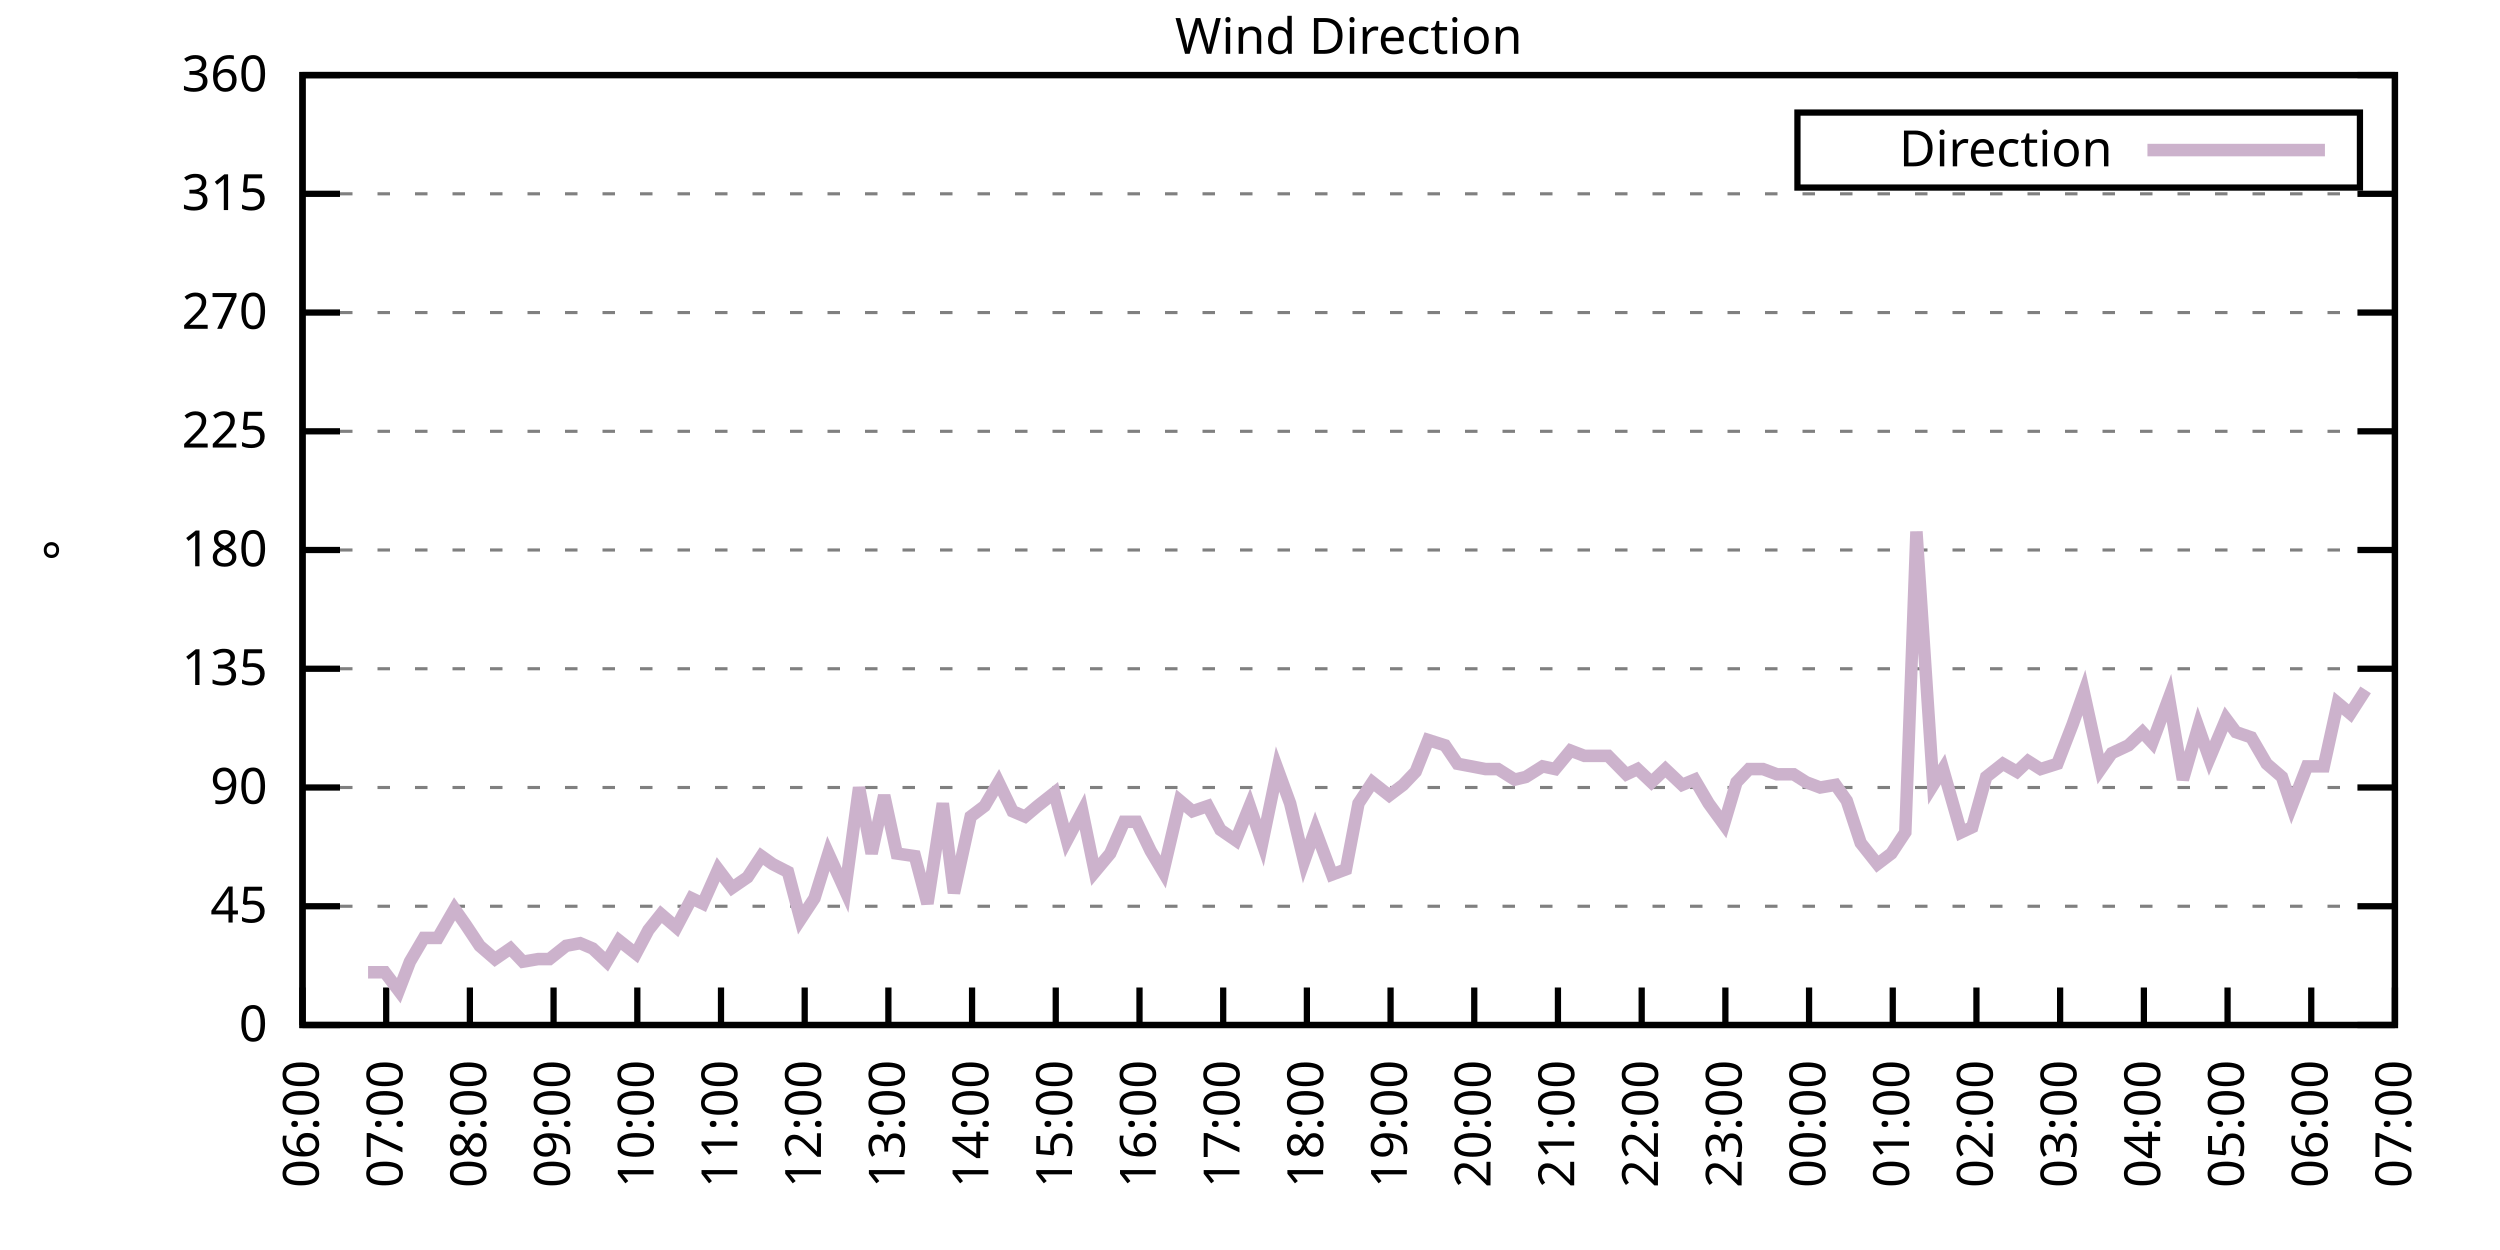
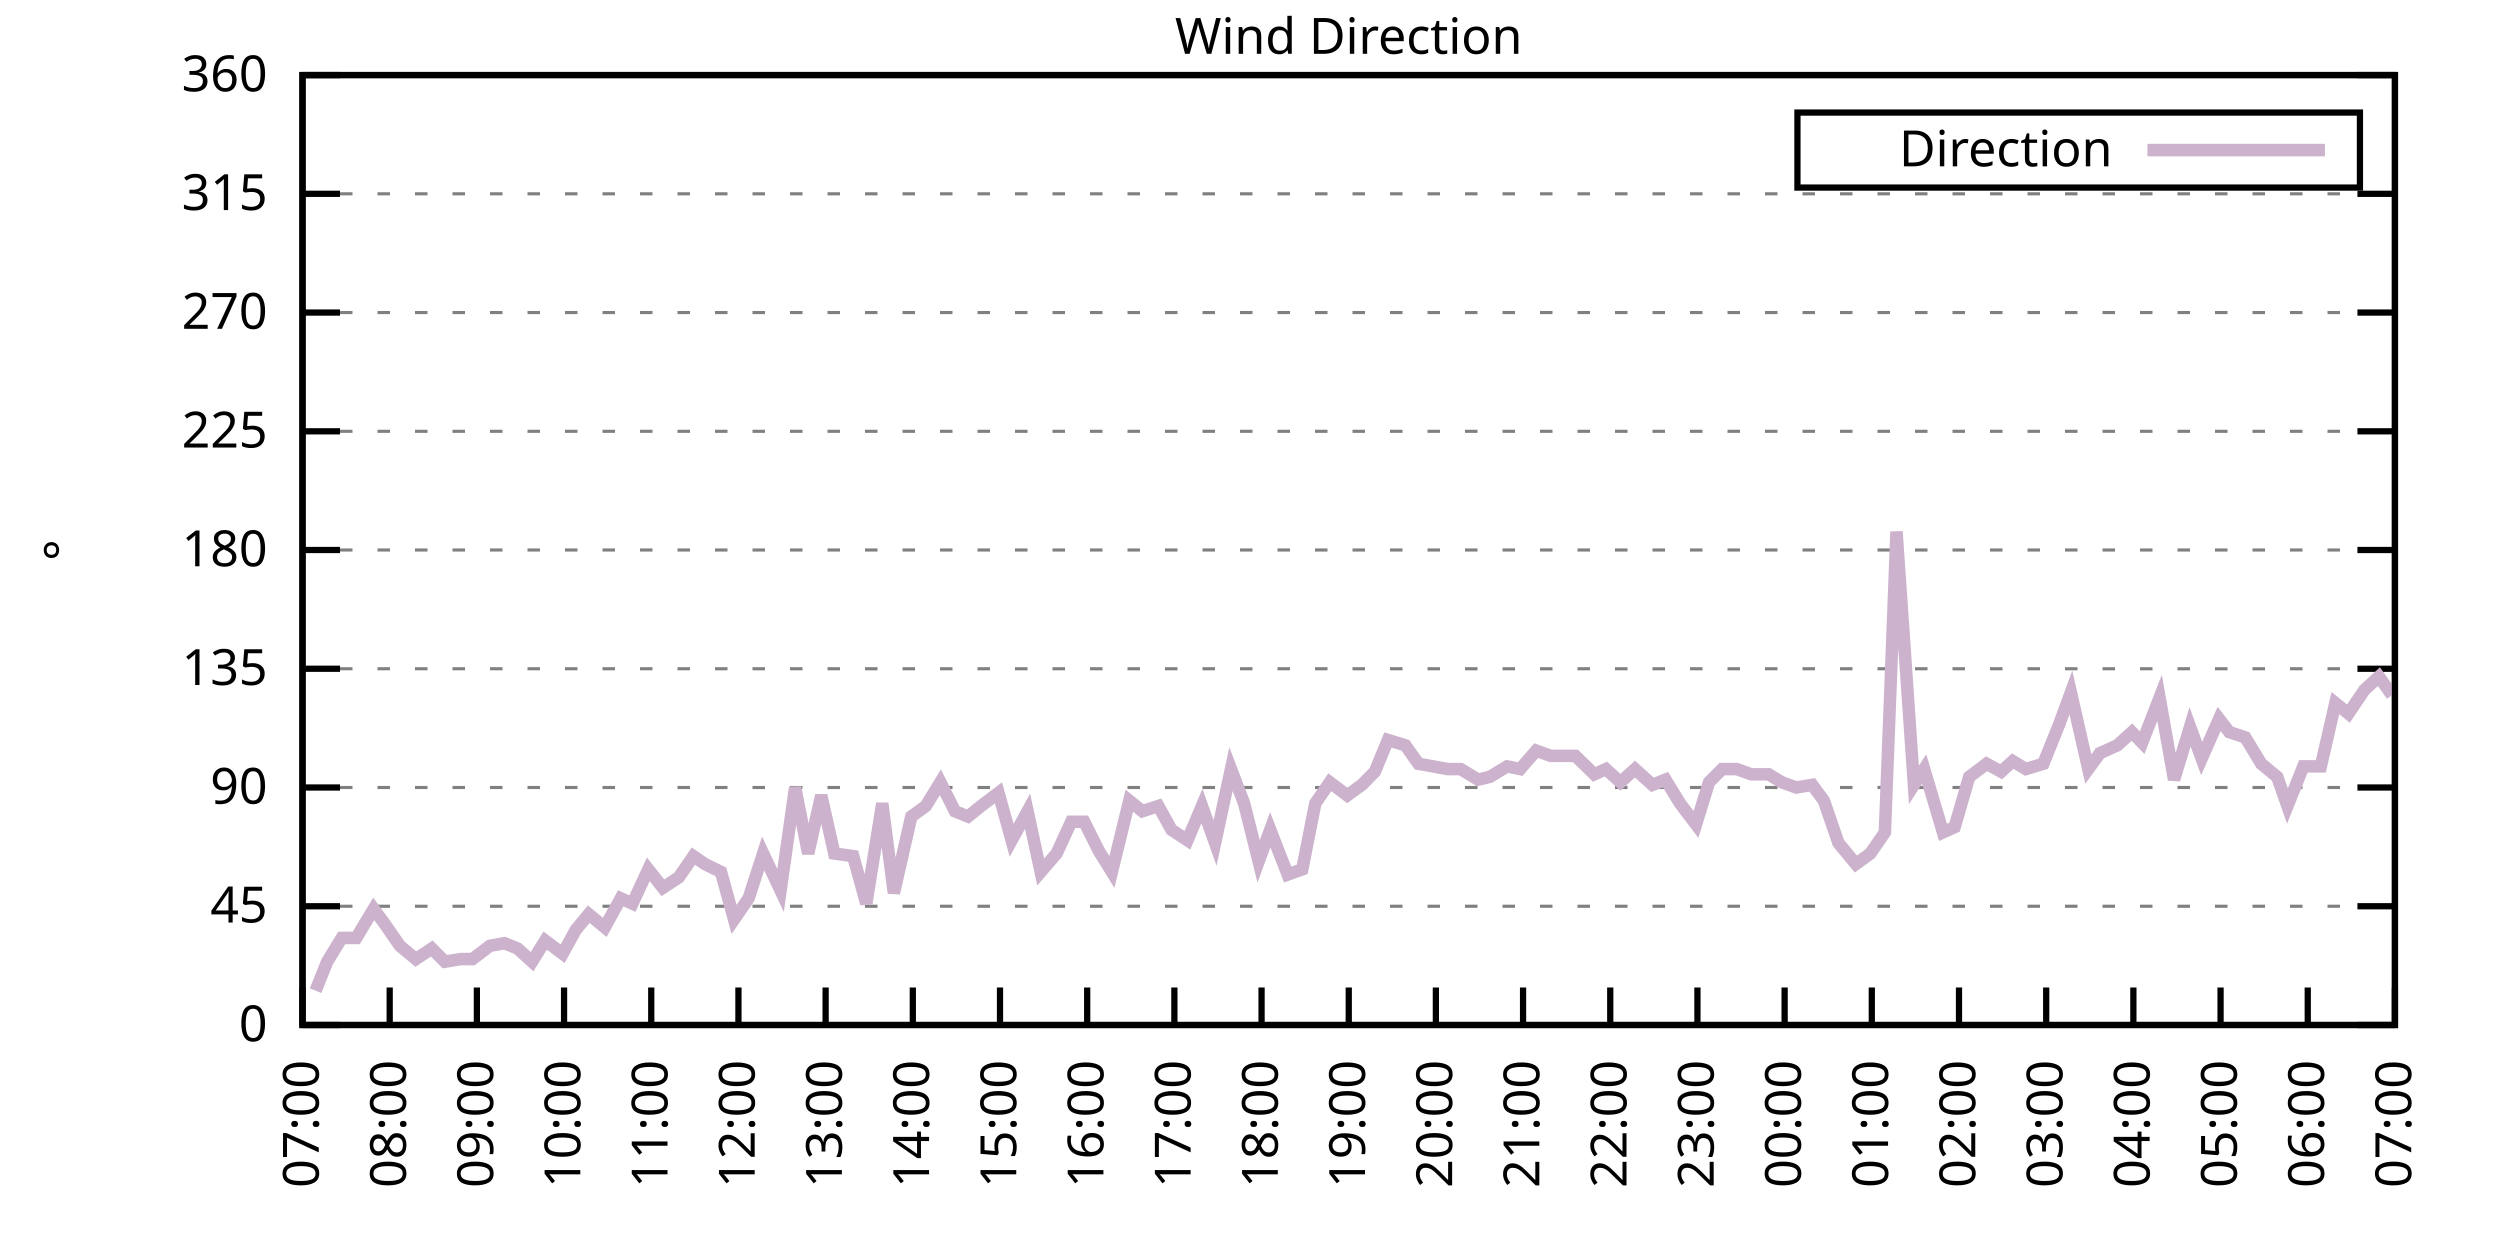
<svg xmlns="http://www.w3.org/2000/svg" xmlns:xlink="http://www.w3.org/1999/xlink" width="400" height="200" viewBox="0 0 400 200">
  <g id="gnuplot_canvas">
    <rect x="0" y="0" width="400" height="200" fill="none" />
    <defs>
      <circle id="gpDot" r="0.5" stroke-width="0.5" stroke="currentColor" />
      <path id="gpPt0" stroke-width="0.333" stroke="currentColor" d="M-1,0 h2 M0,-1 v2" />
      <path id="gpPt1" stroke-width="0.333" stroke="currentColor" d="M-1,-1 L1,1 M1,-1 L-1,1" />
      <path id="gpPt2" stroke-width="0.333" stroke="currentColor" d="M-1,0 L1,0 M0,-1 L0,1 M-1,-1 L1,1 M-1,1 L1,-1" />
      <rect id="gpPt3" stroke-width="0.333" stroke="currentColor" x="-1" y="-1" width="2" height="2" />
      <rect id="gpPt4" stroke-width="0.333" stroke="currentColor" fill="currentColor" x="-1" y="-1" width="2" height="2" />
      <circle id="gpPt5" stroke-width="0.333" stroke="currentColor" cx="0" cy="0" r="1" />
      <use xlink:href="#gpPt5" id="gpPt6" fill="currentColor" stroke="none" />
      <path id="gpPt7" stroke-width="0.333" stroke="currentColor" d="M0,-1.33 L-1.33,0.67 L1.33,0.67 z" />
      <use xlink:href="#gpPt7" id="gpPt8" fill="currentColor" stroke="none" />
      <use xlink:href="#gpPt7" id="gpPt9" stroke="currentColor" transform="rotate(180)" />
      <use xlink:href="#gpPt9" id="gpPt10" fill="currentColor" stroke="none" />
      <use xlink:href="#gpPt3" id="gpPt11" stroke="currentColor" transform="rotate(45)" />
      <use xlink:href="#gpPt11" id="gpPt12" fill="currentColor" stroke="none" />
      <path id="gpPt13" stroke-width="0.333" stroke="currentColor" d="M0,1.330 L1.265,0.411 L0.782,-1.067 L-0.782,-1.076 L-1.265,0.411 z" />
      <use xlink:href="#gpPt13" id="gpPt14" fill="currentColor" stroke="none" />
      <filter id="textbox" filterUnits="objectBoundingBox" x="0" y="0" height="1" width="1">
        <feFlood flood-color="white" flood-opacity="1" result="bgnd" />
        <feComposite in="SourceGraphic" in2="bgnd" operator="atop" />
      </filter>
      <filter id="greybox" filterUnits="objectBoundingBox" x="0" y="0" height="1" width="1">
        <feFlood flood-color="lightgrey" flood-opacity="1" result="grey" />
        <feComposite in="SourceGraphic" in2="grey" operator="atop" />
      </filter>
    </defs>
    <g fill="none" color="white" stroke="currentColor" stroke-width="1.00" stroke-linecap="butt" stroke-linejoin="miter">
</g>
    <g fill="none" color="black" stroke="currentColor" stroke-width="1.00" stroke-linecap="butt" stroke-linejoin="miter">
      <g stroke="none" shape-rendering="crispEdges">
        <polygon fill="rgb(255, 255, 255)" points="48.40,164.00 383.18,164.00 383.18,12.02 48.40,12.02 " />
      </g>
    </g>
    <g fill="none" color="black" stroke="currentColor" stroke-width="1.00" stroke-linecap="butt" stroke-linejoin="miter">
</g>
    <g fill="none" color="black" stroke="black" stroke-width="0.50" stroke-linecap="butt" stroke-linejoin="miter">
</g>
    <g fill="none" color="gray" stroke="currentColor" stroke-width="0.50" stroke-linecap="butt" stroke-linejoin="miter">
      <path stroke="gray" stroke-dasharray="2,4" class="gridline" d="M48.40,164.00 L383.19,164.00  " />
    </g>
    <g fill="none" color="gray" stroke="gray" stroke-width="1.00" stroke-linecap="butt" stroke-linejoin="miter">
</g>
    <g fill="none" color="black" stroke="currentColor" stroke-width="1.00" stroke-linecap="butt" stroke-linejoin="miter">
      <path stroke="black" d="M48.40,164.00 L54.40,164.00 M383.19,164.00 L377.19,164.00  " />
      <g transform="translate(42.80,166.60)" stroke="none" fill="black" font-family="Sans" font-size="8.00" text-anchor="end">
        <text>
          <tspan font-family="Sans"> 0</tspan>
        </text>
      </g>
    </g>
    <g fill="none" color="black" stroke="currentColor" stroke-width="1.00" stroke-linecap="butt" stroke-linejoin="miter">
</g>
    <g fill="none" color="black" stroke="black" stroke-width="0.50" stroke-linecap="butt" stroke-linejoin="miter">
</g>
    <g fill="none" color="gray" stroke="currentColor" stroke-width="0.50" stroke-linecap="butt" stroke-linejoin="miter">
      <path stroke="gray" stroke-dasharray="2,4" class="gridline" d="M48.40,145.00 L383.19,145.00  " />
    </g>
    <g fill="none" color="gray" stroke="gray" stroke-width="1.00" stroke-linecap="butt" stroke-linejoin="miter">
</g>
    <g fill="none" color="black" stroke="currentColor" stroke-width="1.00" stroke-linecap="butt" stroke-linejoin="miter">
      <path stroke="black" d="M48.40,145.00 L54.40,145.00 M383.19,145.00 L377.19,145.00  " />
      <g transform="translate(42.80,147.60)" stroke="none" fill="black" font-family="Sans" font-size="8.00" text-anchor="end">
        <text>
          <tspan font-family="Sans"> 45</tspan>
        </text>
      </g>
    </g>
    <g fill="none" color="black" stroke="currentColor" stroke-width="1.00" stroke-linecap="butt" stroke-linejoin="miter">
</g>
    <g fill="none" color="black" stroke="black" stroke-width="0.50" stroke-linecap="butt" stroke-linejoin="miter">
</g>
    <g fill="none" color="gray" stroke="currentColor" stroke-width="0.50" stroke-linecap="butt" stroke-linejoin="miter">
      <path stroke="gray" stroke-dasharray="2,4" class="gridline" d="M48.40,126.00 L383.19,126.00  " />
    </g>
    <g fill="none" color="gray" stroke="gray" stroke-width="1.00" stroke-linecap="butt" stroke-linejoin="miter">
</g>
    <g fill="none" color="black" stroke="currentColor" stroke-width="1.00" stroke-linecap="butt" stroke-linejoin="miter">
      <path stroke="black" d="M48.40,126.00 L54.40,126.00 M383.19,126.00 L377.19,126.00  " />
      <g transform="translate(42.80,128.60)" stroke="none" fill="black" font-family="Sans" font-size="8.00" text-anchor="end">
        <text>
          <tspan font-family="Sans"> 90</tspan>
        </text>
      </g>
    </g>
    <g fill="none" color="black" stroke="currentColor" stroke-width="1.00" stroke-linecap="butt" stroke-linejoin="miter">
</g>
    <g fill="none" color="black" stroke="black" stroke-width="0.50" stroke-linecap="butt" stroke-linejoin="miter">
</g>
    <g fill="none" color="gray" stroke="currentColor" stroke-width="0.50" stroke-linecap="butt" stroke-linejoin="miter">
      <path stroke="gray" stroke-dasharray="2,4" class="gridline" d="M48.40,107.00 L383.19,107.00  " />
    </g>
    <g fill="none" color="gray" stroke="gray" stroke-width="1.00" stroke-linecap="butt" stroke-linejoin="miter">
</g>
    <g fill="none" color="black" stroke="currentColor" stroke-width="1.00" stroke-linecap="butt" stroke-linejoin="miter">
      <path stroke="black" d="M48.40,107.00 L54.40,107.00 M383.19,107.00 L377.19,107.00  " />
      <g transform="translate(42.80,109.60)" stroke="none" fill="black" font-family="Sans" font-size="8.00" text-anchor="end">
        <text>
          <tspan font-family="Sans"> 135</tspan>
        </text>
      </g>
    </g>
    <g fill="none" color="black" stroke="currentColor" stroke-width="1.00" stroke-linecap="butt" stroke-linejoin="miter">
</g>
    <g fill="none" color="black" stroke="black" stroke-width="0.50" stroke-linecap="butt" stroke-linejoin="miter">
</g>
    <g fill="none" color="gray" stroke="currentColor" stroke-width="0.50" stroke-linecap="butt" stroke-linejoin="miter">
      <path stroke="gray" stroke-dasharray="2,4" class="gridline" d="M48.40,88.00 L383.19,88.00  " />
    </g>
    <g fill="none" color="gray" stroke="gray" stroke-width="1.00" stroke-linecap="butt" stroke-linejoin="miter">
</g>
    <g fill="none" color="black" stroke="currentColor" stroke-width="1.00" stroke-linecap="butt" stroke-linejoin="miter">
      <path stroke="black" d="M48.40,88.00 L54.40,88.00 M383.19,88.00 L377.19,88.00  " />
      <g transform="translate(42.80,90.60)" stroke="none" fill="black" font-family="Sans" font-size="8.00" text-anchor="end">
        <text>
          <tspan font-family="Sans"> 180</tspan>
        </text>
      </g>
    </g>
    <g fill="none" color="black" stroke="currentColor" stroke-width="1.00" stroke-linecap="butt" stroke-linejoin="miter">
</g>
    <g fill="none" color="black" stroke="black" stroke-width="0.50" stroke-linecap="butt" stroke-linejoin="miter">
</g>
    <g fill="none" color="gray" stroke="currentColor" stroke-width="0.50" stroke-linecap="butt" stroke-linejoin="miter">
      <path stroke="gray" stroke-dasharray="2,4" class="gridline" d="M48.40,69.01 L383.19,69.01  " />
    </g>
    <g fill="none" color="gray" stroke="gray" stroke-width="1.00" stroke-linecap="butt" stroke-linejoin="miter">
</g>
    <g fill="none" color="black" stroke="currentColor" stroke-width="1.00" stroke-linecap="butt" stroke-linejoin="miter">
      <path stroke="black" d="M48.40,69.01 L54.40,69.01 M383.19,69.01 L377.19,69.01  " />
      <g transform="translate(42.80,71.61)" stroke="none" fill="black" font-family="Sans" font-size="8.00" text-anchor="end">
        <text>
          <tspan font-family="Sans"> 225</tspan>
        </text>
      </g>
    </g>
    <g fill="none" color="black" stroke="currentColor" stroke-width="1.00" stroke-linecap="butt" stroke-linejoin="miter">
</g>
    <g fill="none" color="black" stroke="black" stroke-width="0.50" stroke-linecap="butt" stroke-linejoin="miter">
</g>
    <g fill="none" color="gray" stroke="currentColor" stroke-width="0.50" stroke-linecap="butt" stroke-linejoin="miter">
      <path stroke="gray" stroke-dasharray="2,4" class="gridline" d="M48.40,50.01 L383.19,50.01  " />
    </g>
    <g fill="none" color="gray" stroke="gray" stroke-width="1.00" stroke-linecap="butt" stroke-linejoin="miter">
</g>
    <g fill="none" color="black" stroke="currentColor" stroke-width="1.00" stroke-linecap="butt" stroke-linejoin="miter">
      <path stroke="black" d="M48.40,50.01 L54.40,50.01 M383.19,50.01 L377.19,50.01  " />
      <g transform="translate(42.80,52.61)" stroke="none" fill="black" font-family="Sans" font-size="8.00" text-anchor="end">
        <text>
          <tspan font-family="Sans"> 270</tspan>
        </text>
      </g>
    </g>
    <g fill="none" color="black" stroke="currentColor" stroke-width="1.00" stroke-linecap="butt" stroke-linejoin="miter">
</g>
    <g fill="none" color="black" stroke="black" stroke-width="0.50" stroke-linecap="butt" stroke-linejoin="miter">
</g>
    <g fill="none" color="gray" stroke="currentColor" stroke-width="0.50" stroke-linecap="butt" stroke-linejoin="miter">
      <path stroke="gray" stroke-dasharray="2,4" class="gridline" d="M48.40,31.01 L383.19,31.01  " />
    </g>
    <g fill="none" color="gray" stroke="gray" stroke-width="1.00" stroke-linecap="butt" stroke-linejoin="miter">
</g>
    <g fill="none" color="black" stroke="currentColor" stroke-width="1.00" stroke-linecap="butt" stroke-linejoin="miter">
      <path stroke="black" d="M48.40,31.01 L54.40,31.01 M383.19,31.01 L377.19,31.01  " />
      <g transform="translate(42.80,33.61)" stroke="none" fill="black" font-family="Sans" font-size="8.00" text-anchor="end">
        <text>
          <tspan font-family="Sans"> 315</tspan>
        </text>
      </g>
    </g>
    <g fill="none" color="black" stroke="currentColor" stroke-width="1.00" stroke-linecap="butt" stroke-linejoin="miter">
</g>
    <g fill="none" color="black" stroke="black" stroke-width="0.50" stroke-linecap="butt" stroke-linejoin="miter">
</g>
    <g fill="none" color="gray" stroke="currentColor" stroke-width="0.50" stroke-linecap="butt" stroke-linejoin="miter">
      <path stroke="gray" stroke-dasharray="2,4" class="gridline" d="M48.40,12.01 L383.19,12.01  " />
    </g>
    <g fill="none" color="gray" stroke="gray" stroke-width="1.00" stroke-linecap="butt" stroke-linejoin="miter">
</g>
    <g fill="none" color="black" stroke="currentColor" stroke-width="1.00" stroke-linecap="butt" stroke-linejoin="miter">
      <path stroke="black" d="M48.40,12.01 L54.40,12.01 M383.19,12.01 L377.19,12.01  " />
      <g transform="translate(42.80,14.61)" stroke="none" fill="black" font-family="Sans" font-size="8.00" text-anchor="end">
        <text>
          <tspan font-family="Sans"> 360</tspan>
        </text>
      </g>
    </g>
    <g fill="none" color="black" stroke="currentColor" stroke-width="1.00" stroke-linecap="butt" stroke-linejoin="miter">
      <path stroke="black" d="M48.40,164.00 L48.40,158.00  " />
      <g transform="translate(51.00,169.60) rotate(270.00)" stroke="none" fill="black" font-family="Sans" font-size="8.00" text-anchor="end">
        <text>
-           <tspan font-family="Sans">06:00</tspan>
-         </text>
-       </g>
-     </g>
-     <g fill="none" color="black" stroke="currentColor" stroke-width="1.00" stroke-linecap="butt" stroke-linejoin="miter">
-       <path stroke="black" d="M61.79,164.00 L61.79,158.00  " />
-       <g transform="translate(64.39,169.60) rotate(270.00)" stroke="none" fill="black" font-family="Sans" font-size="8.00" text-anchor="end">
-         <text>
          <tspan font-family="Sans">07:00</tspan>
        </text>
      </g>
    </g>
    <g fill="none" color="black" stroke="currentColor" stroke-width="1.00" stroke-linecap="butt" stroke-linejoin="miter">
-       <path stroke="black" d="M75.18,164.00 L75.18,158.00  " />
-       <g transform="translate(77.78,169.60) rotate(270.00)" stroke="none" fill="black" font-family="Sans" font-size="8.00" text-anchor="end">
+       <path stroke="black" d="M62.35,164.00 L62.35,158.00  " />
+       <g transform="translate(64.95,169.60) rotate(270.00)" stroke="none" fill="black" font-family="Sans" font-size="8.00" text-anchor="end">
        <text>
          <tspan font-family="Sans">08:00</tspan>
        </text>
      </g>
    </g>
    <g fill="none" color="black" stroke="currentColor" stroke-width="1.00" stroke-linecap="butt" stroke-linejoin="miter">
-       <path stroke="black" d="M88.57,164.00 L88.57,158.00  " />
-       <g transform="translate(91.17,169.60) rotate(270.00)" stroke="none" fill="black" font-family="Sans" font-size="8.00" text-anchor="end">
+       <path stroke="black" d="M76.30,164.00 L76.30,158.00  " />
+       <g transform="translate(78.90,169.60) rotate(270.00)" stroke="none" fill="black" font-family="Sans" font-size="8.00" text-anchor="end">
        <text>
          <tspan font-family="Sans">09:00</tspan>
        </text>
      </g>
    </g>
    <g fill="none" color="black" stroke="currentColor" stroke-width="1.00" stroke-linecap="butt" stroke-linejoin="miter">
-       <path stroke="black" d="M101.97,164.00 L101.97,158.00  " />
-       <g transform="translate(104.57,169.60) rotate(270.00)" stroke="none" fill="black" font-family="Sans" font-size="8.00" text-anchor="end">
+       <path stroke="black" d="M90.25,164.00 L90.25,158.00  " />
+       <g transform="translate(92.85,169.60) rotate(270.00)" stroke="none" fill="black" font-family="Sans" font-size="8.00" text-anchor="end">
        <text>
          <tspan font-family="Sans">10:00</tspan>
        </text>
      </g>
    </g>
    <g fill="none" color="black" stroke="currentColor" stroke-width="1.00" stroke-linecap="butt" stroke-linejoin="miter">
-       <path stroke="black" d="M115.36,164.00 L115.36,158.00  " />
-       <g transform="translate(117.96,169.60) rotate(270.00)" stroke="none" fill="black" font-family="Sans" font-size="8.00" text-anchor="end">
+       <path stroke="black" d="M104.20,164.00 L104.20,158.00  " />
+       <g transform="translate(106.80,169.60) rotate(270.00)" stroke="none" fill="black" font-family="Sans" font-size="8.00" text-anchor="end">
        <text>
          <tspan font-family="Sans">11:00</tspan>
        </text>
      </g>
    </g>
    <g fill="none" color="black" stroke="currentColor" stroke-width="1.00" stroke-linecap="butt" stroke-linejoin="miter">
-       <path stroke="black" d="M128.75,164.00 L128.75,158.00  " />
-       <g transform="translate(131.35,169.60) rotate(270.00)" stroke="none" fill="black" font-family="Sans" font-size="8.00" text-anchor="end">
+       <path stroke="black" d="M118.15,164.00 L118.15,158.00  " />
+       <g transform="translate(120.75,169.60) rotate(270.00)" stroke="none" fill="black" font-family="Sans" font-size="8.00" text-anchor="end">
        <text>
          <tspan font-family="Sans">12:00</tspan>
        </text>
      </g>
    </g>
    <g fill="none" color="black" stroke="currentColor" stroke-width="1.00" stroke-linecap="butt" stroke-linejoin="miter">
-       <path stroke="black" d="M142.14,164.00 L142.14,158.00  " />
-       <g transform="translate(144.74,169.60) rotate(270.00)" stroke="none" fill="black" font-family="Sans" font-size="8.00" text-anchor="end">
+       <path stroke="black" d="M132.10,164.00 L132.10,158.00  " />
+       <g transform="translate(134.70,169.60) rotate(270.00)" stroke="none" fill="black" font-family="Sans" font-size="8.00" text-anchor="end">
        <text>
          <tspan font-family="Sans">13:00</tspan>
        </text>
      </g>
    </g>
    <g fill="none" color="black" stroke="currentColor" stroke-width="1.00" stroke-linecap="butt" stroke-linejoin="miter">
-       <path stroke="black" d="M155.53,164.00 L155.53,158.00  " />
-       <g transform="translate(158.13,169.60) rotate(270.00)" stroke="none" fill="black" font-family="Sans" font-size="8.00" text-anchor="end">
+       <path stroke="black" d="M146.05,164.00 L146.05,158.00  " />
+       <g transform="translate(148.65,169.60) rotate(270.00)" stroke="none" fill="black" font-family="Sans" font-size="8.00" text-anchor="end">
        <text>
          <tspan font-family="Sans">14:00</tspan>
        </text>
      </g>
    </g>
    <g fill="none" color="black" stroke="currentColor" stroke-width="1.00" stroke-linecap="butt" stroke-linejoin="miter">
-       <path stroke="black" d="M168.92,164.00 L168.92,158.00  " />
-       <g transform="translate(171.52,169.60) rotate(270.00)" stroke="none" fill="black" font-family="Sans" font-size="8.00" text-anchor="end">
+       <path stroke="black" d="M160.00,164.00 L160.00,158.00  " />
+       <g transform="translate(162.60,169.60) rotate(270.00)" stroke="none" fill="black" font-family="Sans" font-size="8.00" text-anchor="end">
        <text>
          <tspan font-family="Sans">15:00</tspan>
        </text>
      </g>
    </g>
    <g fill="none" color="black" stroke="currentColor" stroke-width="1.00" stroke-linecap="butt" stroke-linejoin="miter">
-       <path stroke="black" d="M182.32,164.00 L182.32,158.00  " />
-       <g transform="translate(184.92,169.60) rotate(270.00)" stroke="none" fill="black" font-family="Sans" font-size="8.00" text-anchor="end">
+       <path stroke="black" d="M173.95,164.00 L173.95,158.00  " />
+       <g transform="translate(176.55,169.60) rotate(270.00)" stroke="none" fill="black" font-family="Sans" font-size="8.00" text-anchor="end">
        <text>
          <tspan font-family="Sans">16:00</tspan>
        </text>
      </g>
    </g>
    <g fill="none" color="black" stroke="currentColor" stroke-width="1.00" stroke-linecap="butt" stroke-linejoin="miter">
-       <path stroke="black" d="M195.71,164.00 L195.71,158.00  " />
-       <g transform="translate(198.31,169.60) rotate(270.00)" stroke="none" fill="black" font-family="Sans" font-size="8.00" text-anchor="end">
+       <path stroke="black" d="M187.90,164.00 L187.90,158.00  " />
+       <g transform="translate(190.50,169.60) rotate(270.00)" stroke="none" fill="black" font-family="Sans" font-size="8.00" text-anchor="end">
        <text>
          <tspan font-family="Sans">17:00</tspan>
        </text>
      </g>
    </g>
    <g fill="none" color="black" stroke="currentColor" stroke-width="1.00" stroke-linecap="butt" stroke-linejoin="miter">
-       <path stroke="black" d="M209.10,164.00 L209.10,158.00  " />
-       <g transform="translate(211.70,169.60) rotate(270.00)" stroke="none" fill="black" font-family="Sans" font-size="8.00" text-anchor="end">
+       <path stroke="black" d="M201.85,164.00 L201.85,158.00  " />
+       <g transform="translate(204.45,169.60) rotate(270.00)" stroke="none" fill="black" font-family="Sans" font-size="8.00" text-anchor="end">
        <text>
          <tspan font-family="Sans">18:00</tspan>
        </text>
      </g>
    </g>
    <g fill="none" color="black" stroke="currentColor" stroke-width="1.00" stroke-linecap="butt" stroke-linejoin="miter">
-       <path stroke="black" d="M222.49,164.00 L222.49,158.00  " />
-       <g transform="translate(225.09,169.60) rotate(270.00)" stroke="none" fill="black" font-family="Sans" font-size="8.00" text-anchor="end">
+       <path stroke="black" d="M215.80,164.00 L215.80,158.00  " />
+       <g transform="translate(218.40,169.60) rotate(270.00)" stroke="none" fill="black" font-family="Sans" font-size="8.00" text-anchor="end">
        <text>
          <tspan font-family="Sans">19:00</tspan>
        </text>
      </g>
    </g>
    <g fill="none" color="black" stroke="currentColor" stroke-width="1.00" stroke-linecap="butt" stroke-linejoin="miter">
-       <path stroke="black" d="M235.88,164.00 L235.88,158.00  " />
-       <g transform="translate(238.48,169.60) rotate(270.00)" stroke="none" fill="black" font-family="Sans" font-size="8.00" text-anchor="end">
+       <path stroke="black" d="M229.74,164.00 L229.74,158.00  " />
+       <g transform="translate(232.34,169.60) rotate(270.00)" stroke="none" fill="black" font-family="Sans" font-size="8.00" text-anchor="end">
        <text>
          <tspan font-family="Sans">20:00</tspan>
        </text>
      </g>
    </g>
    <g fill="none" color="black" stroke="currentColor" stroke-width="1.00" stroke-linecap="butt" stroke-linejoin="miter">
-       <path stroke="black" d="M249.27,164.00 L249.27,158.00  " />
-       <g transform="translate(251.87,169.60) rotate(270.00)" stroke="none" fill="black" font-family="Sans" font-size="8.00" text-anchor="end">
+       <path stroke="black" d="M243.69,164.00 L243.69,158.00  " />
+       <g transform="translate(246.29,169.60) rotate(270.00)" stroke="none" fill="black" font-family="Sans" font-size="8.00" text-anchor="end">
        <text>
          <tspan font-family="Sans">21:00</tspan>
        </text>
      </g>
    </g>
    <g fill="none" color="black" stroke="currentColor" stroke-width="1.00" stroke-linecap="butt" stroke-linejoin="miter">
-       <path stroke="black" d="M262.67,164.00 L262.67,158.00  " />
-       <g transform="translate(265.27,169.60) rotate(270.00)" stroke="none" fill="black" font-family="Sans" font-size="8.00" text-anchor="end">
+       <path stroke="black" d="M257.64,164.00 L257.64,158.00  " />
+       <g transform="translate(260.24,169.60) rotate(270.00)" stroke="none" fill="black" font-family="Sans" font-size="8.00" text-anchor="end">
        <text>
          <tspan font-family="Sans">22:00</tspan>
        </text>
      </g>
    </g>
    <g fill="none" color="black" stroke="currentColor" stroke-width="1.00" stroke-linecap="butt" stroke-linejoin="miter">
-       <path stroke="black" d="M276.06,164.00 L276.06,158.00  " />
-       <g transform="translate(278.66,169.60) rotate(270.00)" stroke="none" fill="black" font-family="Sans" font-size="8.00" text-anchor="end">
+       <path stroke="black" d="M271.59,164.00 L271.59,158.00  " />
+       <g transform="translate(274.19,169.60) rotate(270.00)" stroke="none" fill="black" font-family="Sans" font-size="8.00" text-anchor="end">
        <text>
          <tspan font-family="Sans">23:00</tspan>
        </text>
      </g>
    </g>
    <g fill="none" color="black" stroke="currentColor" stroke-width="1.00" stroke-linecap="butt" stroke-linejoin="miter">
-       <path stroke="black" d="M289.45,164.00 L289.45,158.00  " />
-       <g transform="translate(292.05,169.60) rotate(270.00)" stroke="none" fill="black" font-family="Sans" font-size="8.00" text-anchor="end">
+       <path stroke="black" d="M285.54,164.00 L285.54,158.00  " />
+       <g transform="translate(288.14,169.60) rotate(270.00)" stroke="none" fill="black" font-family="Sans" font-size="8.00" text-anchor="end">
        <text>
          <tspan font-family="Sans">00:00</tspan>
        </text>
      </g>
    </g>
    <g fill="none" color="black" stroke="currentColor" stroke-width="1.00" stroke-linecap="butt" stroke-linejoin="miter">
-       <path stroke="black" d="M302.84,164.00 L302.84,158.00  " />
-       <g transform="translate(305.44,169.60) rotate(270.00)" stroke="none" fill="black" font-family="Sans" font-size="8.00" text-anchor="end">
+       <path stroke="black" d="M299.49,164.00 L299.49,158.00  " />
+       <g transform="translate(302.09,169.60) rotate(270.00)" stroke="none" fill="black" font-family="Sans" font-size="8.00" text-anchor="end">
        <text>
          <tspan font-family="Sans">01:00</tspan>
        </text>
      </g>
    </g>
    <g fill="none" color="black" stroke="currentColor" stroke-width="1.00" stroke-linecap="butt" stroke-linejoin="miter">
-       <path stroke="black" d="M316.23,164.00 L316.23,158.00  " />
-       <g transform="translate(318.83,169.60) rotate(270.00)" stroke="none" fill="black" font-family="Sans" font-size="8.00" text-anchor="end">
+       <path stroke="black" d="M313.44,164.00 L313.44,158.00  " />
+       <g transform="translate(316.04,169.60) rotate(270.00)" stroke="none" fill="black" font-family="Sans" font-size="8.00" text-anchor="end">
        <text>
          <tspan font-family="Sans">02:00</tspan>
        </text>
      </g>
    </g>
    <g fill="none" color="black" stroke="currentColor" stroke-width="1.00" stroke-linecap="butt" stroke-linejoin="miter">
-       <path stroke="black" d="M329.62,164.00 L329.62,158.00  " />
-       <g transform="translate(332.22,169.60) rotate(270.00)" stroke="none" fill="black" font-family="Sans" font-size="8.00" text-anchor="end">
+       <path stroke="black" d="M327.39,164.00 L327.39,158.00  " />
+       <g transform="translate(329.99,169.60) rotate(270.00)" stroke="none" fill="black" font-family="Sans" font-size="8.00" text-anchor="end">
        <text>
          <tspan font-family="Sans">03:00</tspan>
        </text>
      </g>
    </g>
    <g fill="none" color="black" stroke="currentColor" stroke-width="1.00" stroke-linecap="butt" stroke-linejoin="miter">
-       <path stroke="black" d="M343.02,164.00 L343.02,158.00  " />
-       <g transform="translate(345.62,169.60) rotate(270.00)" stroke="none" fill="black" font-family="Sans" font-size="8.00" text-anchor="end">
+       <path stroke="black" d="M341.34,164.00 L341.34,158.00  " />
+       <g transform="translate(343.94,169.60) rotate(270.00)" stroke="none" fill="black" font-family="Sans" font-size="8.00" text-anchor="end">
        <text>
          <tspan font-family="Sans">04:00</tspan>
        </text>
      </g>
    </g>
    <g fill="none" color="black" stroke="currentColor" stroke-width="1.00" stroke-linecap="butt" stroke-linejoin="miter">
-       <path stroke="black" d="M356.41,164.00 L356.41,158.00  " />
-       <g transform="translate(359.01,169.60) rotate(270.00)" stroke="none" fill="black" font-family="Sans" font-size="8.00" text-anchor="end">
+       <path stroke="black" d="M355.29,164.00 L355.29,158.00  " />
+       <g transform="translate(357.89,169.60) rotate(270.00)" stroke="none" fill="black" font-family="Sans" font-size="8.00" text-anchor="end">
        <text>
          <tspan font-family="Sans">05:00</tspan>
        </text>
      </g>
    </g>
    <g fill="none" color="black" stroke="currentColor" stroke-width="1.00" stroke-linecap="butt" stroke-linejoin="miter">
-       <path stroke="black" d="M369.80,164.00 L369.80,158.00  " />
-       <g transform="translate(372.40,169.60) rotate(270.00)" stroke="none" fill="black" font-family="Sans" font-size="8.00" text-anchor="end">
+       <path stroke="black" d="M369.24,164.00 L369.24,158.00  " />
+       <g transform="translate(371.84,169.60) rotate(270.00)" stroke="none" fill="black" font-family="Sans" font-size="8.00" text-anchor="end">
        <text>
          <tspan font-family="Sans">06:00</tspan>
        </text>
      </g>
    </g>
    <g fill="none" color="black" stroke="currentColor" stroke-width="1.00" stroke-linecap="butt" stroke-linejoin="miter">
      <path stroke="black" d="M383.19,164.00 L383.19,158.00  " />
      <g transform="translate(385.79,169.60) rotate(270.00)" stroke="none" fill="black" font-family="Sans" font-size="8.00" text-anchor="end">
        <text>
          <tspan font-family="Sans">07:00</tspan>
        </text>
      </g>
    </g>
    <g fill="none" color="black" stroke="currentColor" stroke-width="1.00" stroke-linecap="butt" stroke-linejoin="miter">
</g>
    <g fill="none" color="black" stroke="currentColor" stroke-width="1.00" stroke-linecap="butt" stroke-linejoin="miter">
      <path stroke="black" d="M48.40,12.01 L48.40,164.00 L383.19,164.00 L383.19,12.01 L48.40,12.01 Z  " />
    </g>
    <g fill="none" color="black" stroke="currentColor" stroke-width="1.00" stroke-linecap="butt" stroke-linejoin="miter">
</g>
    <g fill="none" color="black" stroke="currentColor" stroke-width="1.00" stroke-linecap="butt" stroke-linejoin="miter">
      <path stroke="black" d="M287.59,30.01 L287.59,18.01 L377.59,18.01 L377.59,30.01 L287.59,30.01 Z  " />
    </g>
    <g id="Wind_direction_plot_1">
      <g fill="none" color="white" stroke="black" stroke-width="2.00" stroke-linecap="butt" stroke-linejoin="miter">
</g>
      <g fill="none" color="black" stroke="currentColor" stroke-width="2.00" stroke-linecap="butt" stroke-linejoin="miter">
        <g transform="translate(337.99,26.61)" stroke="none" fill="black" font-family="Sans" font-size="8.00" text-anchor="end">
          <text>
            <tspan font-family="Sans">Direction</tspan>
          </text>
        </g>
      </g>
      <g fill="none" color="black" stroke="currentColor" stroke-width="2.00" stroke-linecap="butt" stroke-linejoin="miter">
-         <path stroke="rgb(204, 178, 204)" d="M343.59,24.01 L371.99,24.01 M58.89,155.56 L61.57,155.56 L63.80,158.51 L65.59,153.87 L67.82,150.07 L70.05,150.07   L72.73,145.42 L74.51,147.96 L76.75,151.33 L79.20,153.45 L81.66,151.76 L83.66,153.87 L86.12,153.45 L87.91,153.45   L90.58,151.33 L92.82,150.91 L94.82,151.76 L97.06,153.87 L99.06,150.49 L101.74,152.60 L103.75,148.80 L105.76,146.27   L108.22,148.38 L110.67,143.73 L112.46,144.58 L114.91,139.09 L117.14,142.05 L119.60,140.36 L121.83,136.98 L123.62,138.25   L126.07,139.51 L128.08,147.11 L130.31,143.73 L132.54,136.56 L135.22,142.47 L137.45,126.00 L139.46,136.56 L141.47,127.27   L143.48,136.56 L146.38,136.98 L148.39,144.58 L150.85,128.54 L152.63,142.89 L155.31,130.65 L157.54,128.96 L159.77,125.16   L162.01,129.80 L164.01,130.65 L166.02,128.96 L168.70,126.85 L170.71,134.45 L173.17,129.80 L175.17,139.51 L177.63,136.56   L179.86,131.49 L181.87,131.49 L184.10,136.14 L186.11,139.51 L188.79,128.11 L190.80,129.80 L193.25,128.96 L195.26,132.76   L197.72,134.45 L199.95,128.96 L201.96,134.87 L204.41,123.05 L206.42,128.54 L208.65,137.82 L210.44,132.76 L213.12,139.93   L215.35,139.09 L217.36,128.54 L219.59,125.16 L222.27,127.27 L224.50,125.58 L226.51,123.47 L228.52,118.40 L231.20,119.25   L233.20,122.20 L235.44,122.62 L237.67,123.05 L239.68,123.05 L242.36,124.74 L244.14,124.31 L246.82,122.62 L248.83,123.05   L251.28,120.09 L253.51,120.94 L255.52,120.94 L257.31,120.94 L260.21,123.89 L262.00,123.05 L264.23,125.16 L266.46,123.05   L269.14,125.58 L271.15,124.74 L273.38,128.54 L275.83,131.91 L277.84,125.16 L279.85,123.05 L282.08,123.05 L284.32,123.89   L286.99,123.89 L289.00,125.16 L291.23,126.00 L293.69,125.58 L295.48,128.11 L297.71,134.87 L300.39,138.25 L302.62,136.56   L304.85,133.18 L306.63,85.05 L309.31,125.58 L310.88,123.05 L313.78,133.18 L315.56,132.34 L317.79,124.31 L320.47,122.20   L322.70,123.47 L324.49,121.78 L326.50,123.05 L329.18,122.20 L331.63,115.87 L333.42,110.80 L336.10,123.05 L337.88,120.51   L340.56,119.25 L342.79,117.14 L344.35,118.83 L347.03,111.65 L349.26,124.74 L351.72,116.29 L353.51,121.36 L356.18,115.03   L357.75,117.14 L360.20,117.98 L362.66,122.20 L365.11,124.31 L366.67,128.96 L369.13,122.62 L371.81,122.62 L374.04,112.49   L376.05,114.18 L378.50,110.38  " />
+         <path stroke="rgb(204, 178, 204)" d="M343.59,24.01 L371.99,24.01 M50.49,158.51 L52.35,153.87 L54.68,150.07 L57.00,150.07 L59.79,145.42 L61.65,147.96   L63.98,151.33 L66.53,153.45 L69.09,151.76 L71.18,153.87 L73.74,153.45 L75.60,153.45 L78.39,151.33 L80.72,150.91   L82.81,151.76 L85.13,153.87 L87.23,150.49 L90.02,152.60 L92.11,148.80 L94.20,146.27 L96.76,148.38 L99.32,143.73   L101.18,144.58 L103.73,139.09 L106.06,142.05 L108.62,140.36 L110.94,136.98 L112.80,138.25 L115.36,139.51 L117.45,147.11   L119.78,143.73 L122.10,136.56 L124.89,142.47 L127.22,126.00 L129.31,136.56 L131.40,127.27 L133.49,136.56 L136.51,136.98   L138.61,144.58 L141.16,128.54 L143.02,142.89 L145.81,130.65 L148.14,128.96 L150.46,125.16 L152.79,129.80 L154.88,130.65   L156.97,128.96 L159.76,126.85 L161.86,134.45 L164.41,129.80 L166.51,139.51 L169.06,136.56 L171.39,131.49 L173.48,131.49   L175.81,136.14 L177.90,139.51 L180.69,128.11 L182.78,129.80 L185.34,128.96 L187.43,132.76 L189.99,134.45 L192.31,128.96   L194.41,134.87 L196.96,123.05 L199.06,128.54 L201.38,137.82 L203.24,132.76 L206.03,139.93 L208.36,139.09 L210.45,128.54   L212.77,125.16 L215.56,127.27 L217.89,125.58 L219.98,123.47 L222.07,118.40 L224.86,119.25 L226.95,122.20 L229.28,122.62   L231.60,123.05 L233.70,123.05 L236.49,124.74 L238.35,124.31 L241.14,122.62 L243.23,123.05 L245.79,120.09 L248.11,120.94   L250.20,120.94 L252.06,120.94 L255.09,123.89 L256.95,123.05 L259.27,125.16 L261.60,123.05 L264.39,125.58 L266.48,124.74   L268.80,128.54 L271.36,131.91 L273.45,125.16 L275.55,123.05 L277.87,123.05 L280.20,123.89 L282.99,123.89 L285.08,125.16   L287.40,126.00 L289.96,125.58 L291.82,128.11 L294.15,134.87 L296.94,138.25 L299.26,136.56 L301.58,133.18 L303.44,85.05   L306.23,125.58 L307.86,123.05 L310.88,133.18 L312.74,132.34 L315.07,124.31 L317.86,122.20 L320.18,123.47 L322.04,121.78   L324.14,123.05 L326.93,122.20 L329.48,115.87 L331.34,110.80 L334.13,123.05 L335.99,120.51 L338.78,119.25 L341.11,117.14   L342.74,118.83 L345.53,111.65 L347.85,124.74 L350.41,116.29 L352.27,121.36 L355.06,115.03 L356.69,117.14 L359.24,117.98   L361.80,122.20 L364.36,124.31 L365.99,128.96 L368.54,122.62 L371.33,122.62 L373.66,112.49 L375.75,114.18 L378.31,110.38   L380.63,108.27 L382.73,111.23  " />
      </g>
    </g>
    <g fill="none" color="black" stroke="currentColor" stroke-width="2.00" stroke-linecap="butt" stroke-linejoin="miter">
</g>
    <g fill="none" color="black" stroke="black" stroke-width="1.00" stroke-linecap="butt" stroke-linejoin="miter">
</g>
    <g fill="none" color="black" stroke="currentColor" stroke-width="1.00" stroke-linecap="butt" stroke-linejoin="miter">
      <path stroke="black" d="M48.40,12.01 L48.40,164.00 L383.19,164.00 L383.19,12.01 L48.40,12.01 Z  " />
      <g transform="translate(12.80,88.01) rotate(270.00)" stroke="none" fill="black" font-family="Sans" font-size="8.00" text-anchor="middle">
        <text>
          <tspan font-family="Sans">°</tspan>
        </text>
      </g>
    </g>
    <g fill="none" color="black" stroke="currentColor" stroke-width="1.00" stroke-linecap="butt" stroke-linejoin="miter">
</g>
    <g fill="none" color="black" stroke="currentColor" stroke-width="1.00" stroke-linecap="butt" stroke-linejoin="miter">
      <g transform="translate(215.79,8.61)" stroke="none" fill="black" font-family="Sans" font-size="8.00" text-anchor="middle">
        <text>
          <tspan font-family="Sans">Wind Direction</tspan>
        </text>
      </g>
    </g>
    <g fill="none" color="black" stroke="currentColor" stroke-width="1.00" stroke-linecap="butt" stroke-linejoin="miter">
</g>
  </g>
</svg>
